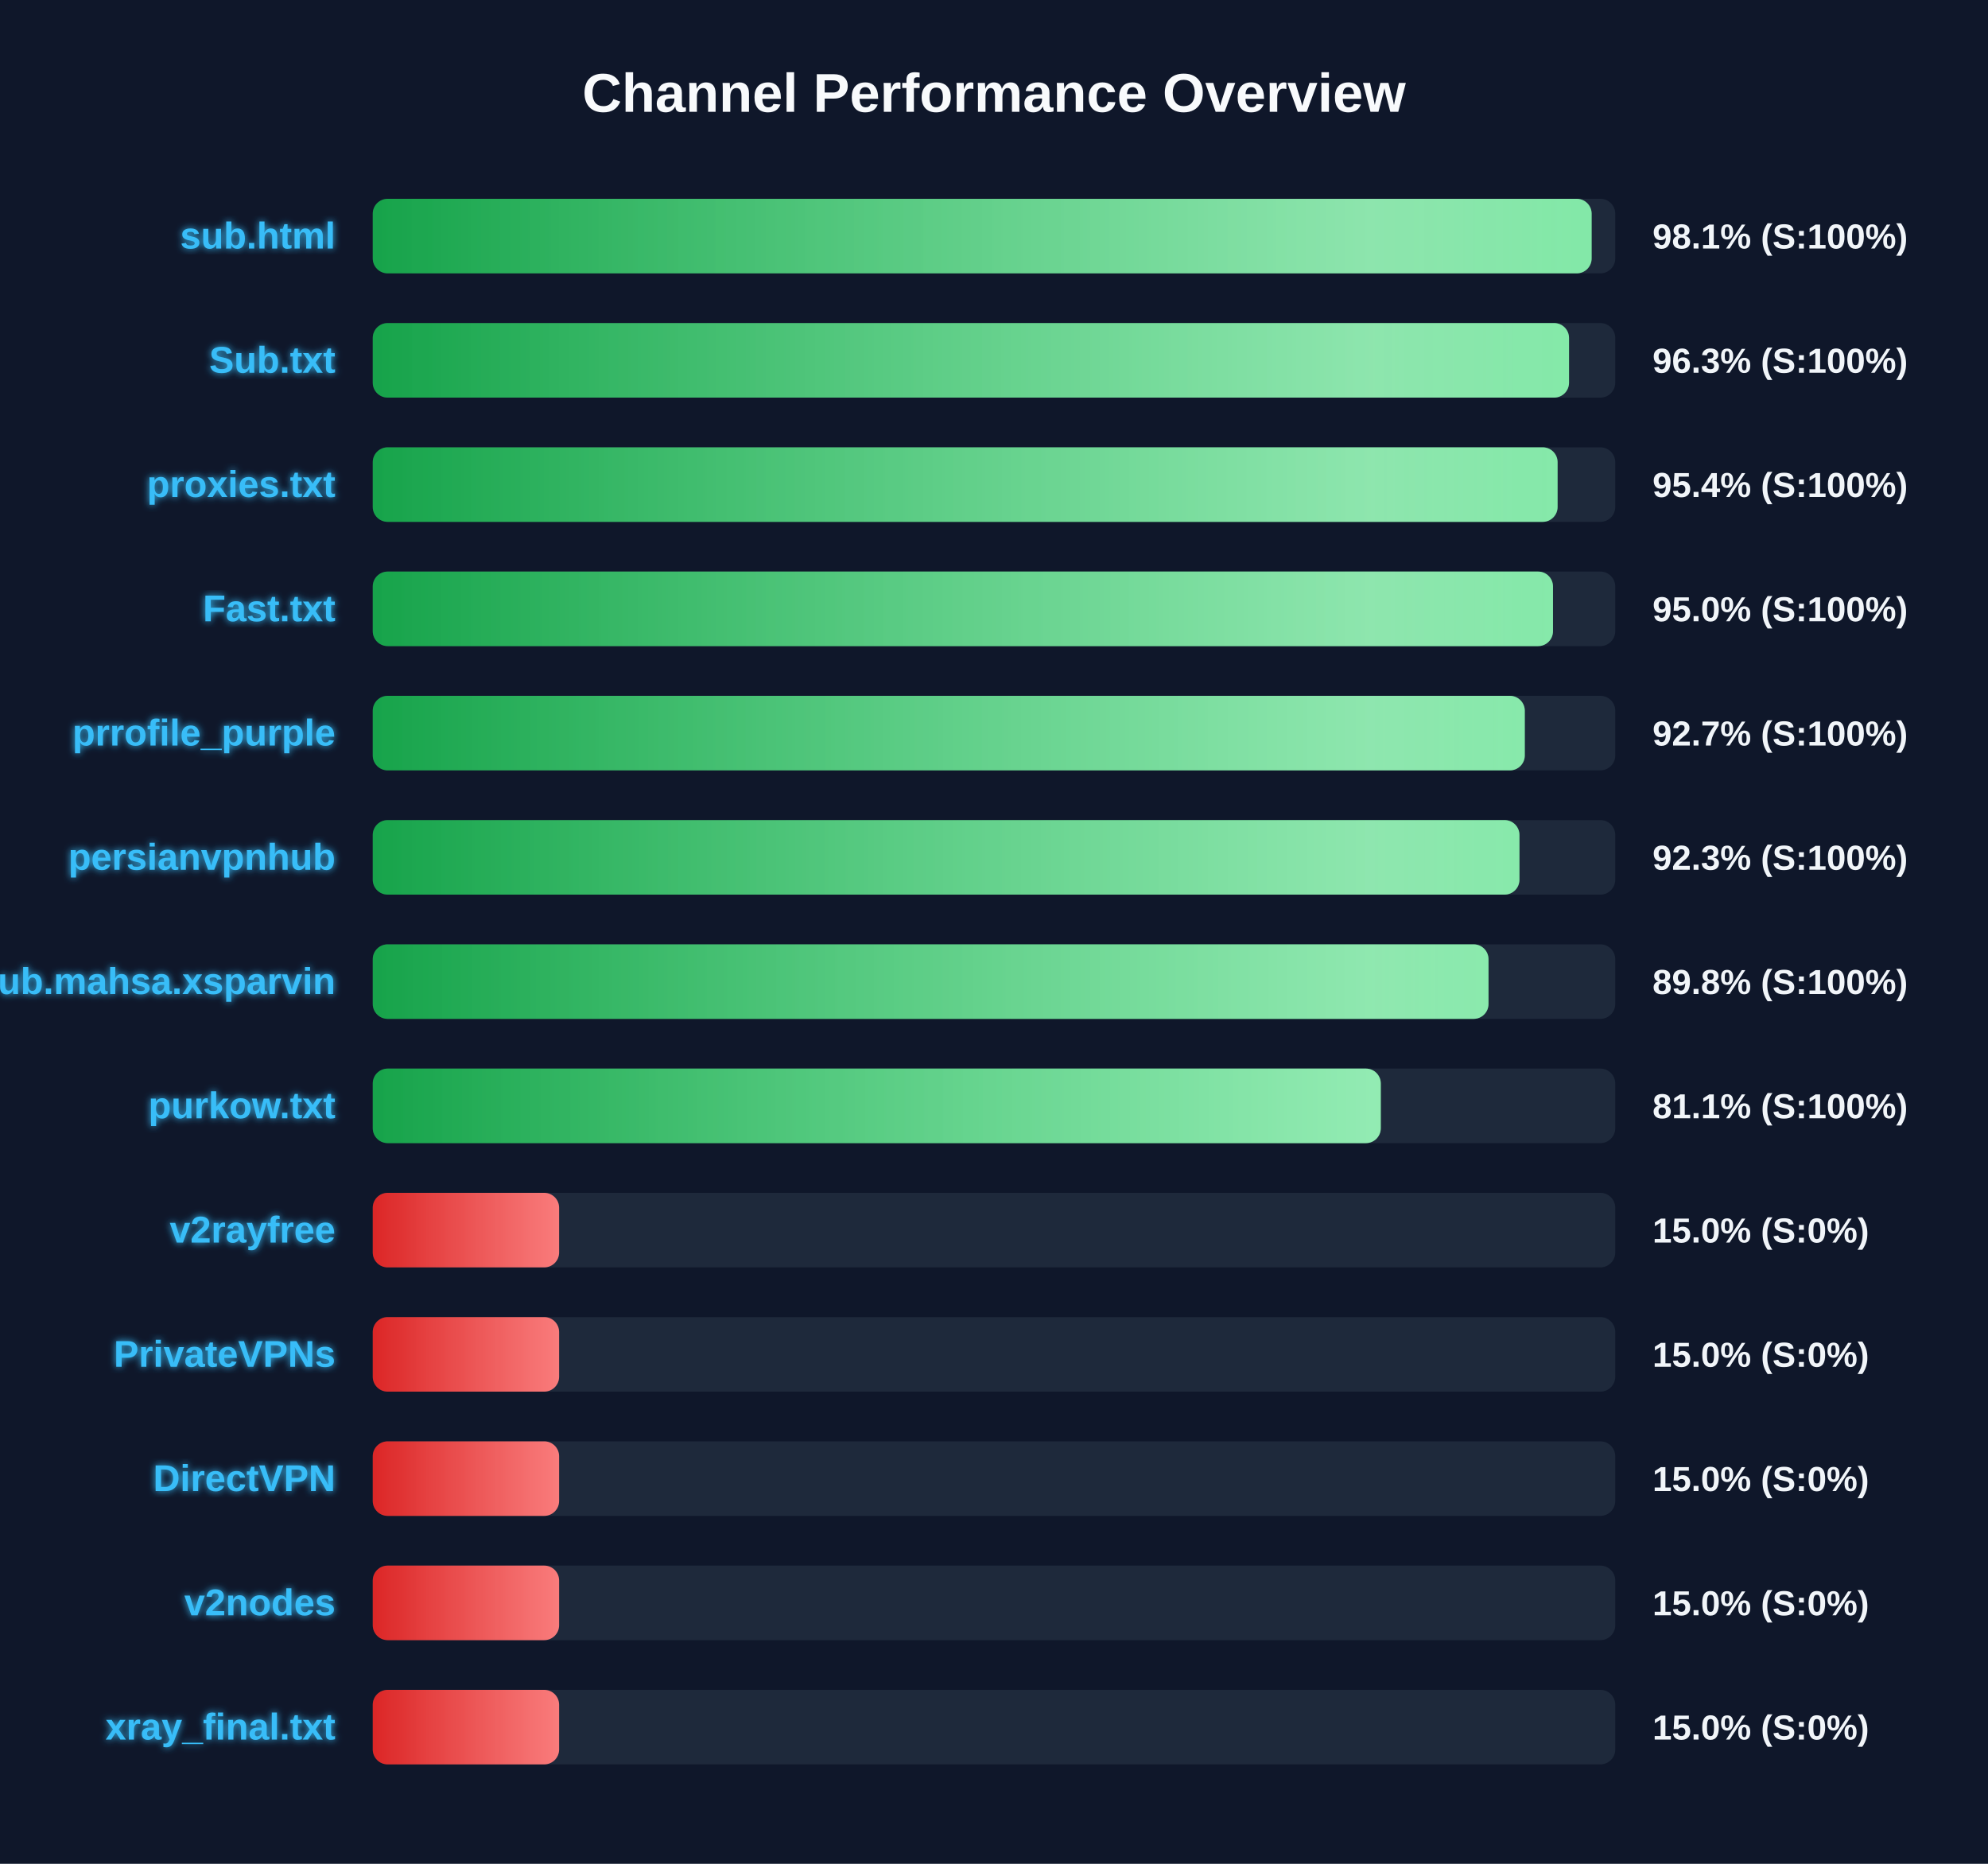
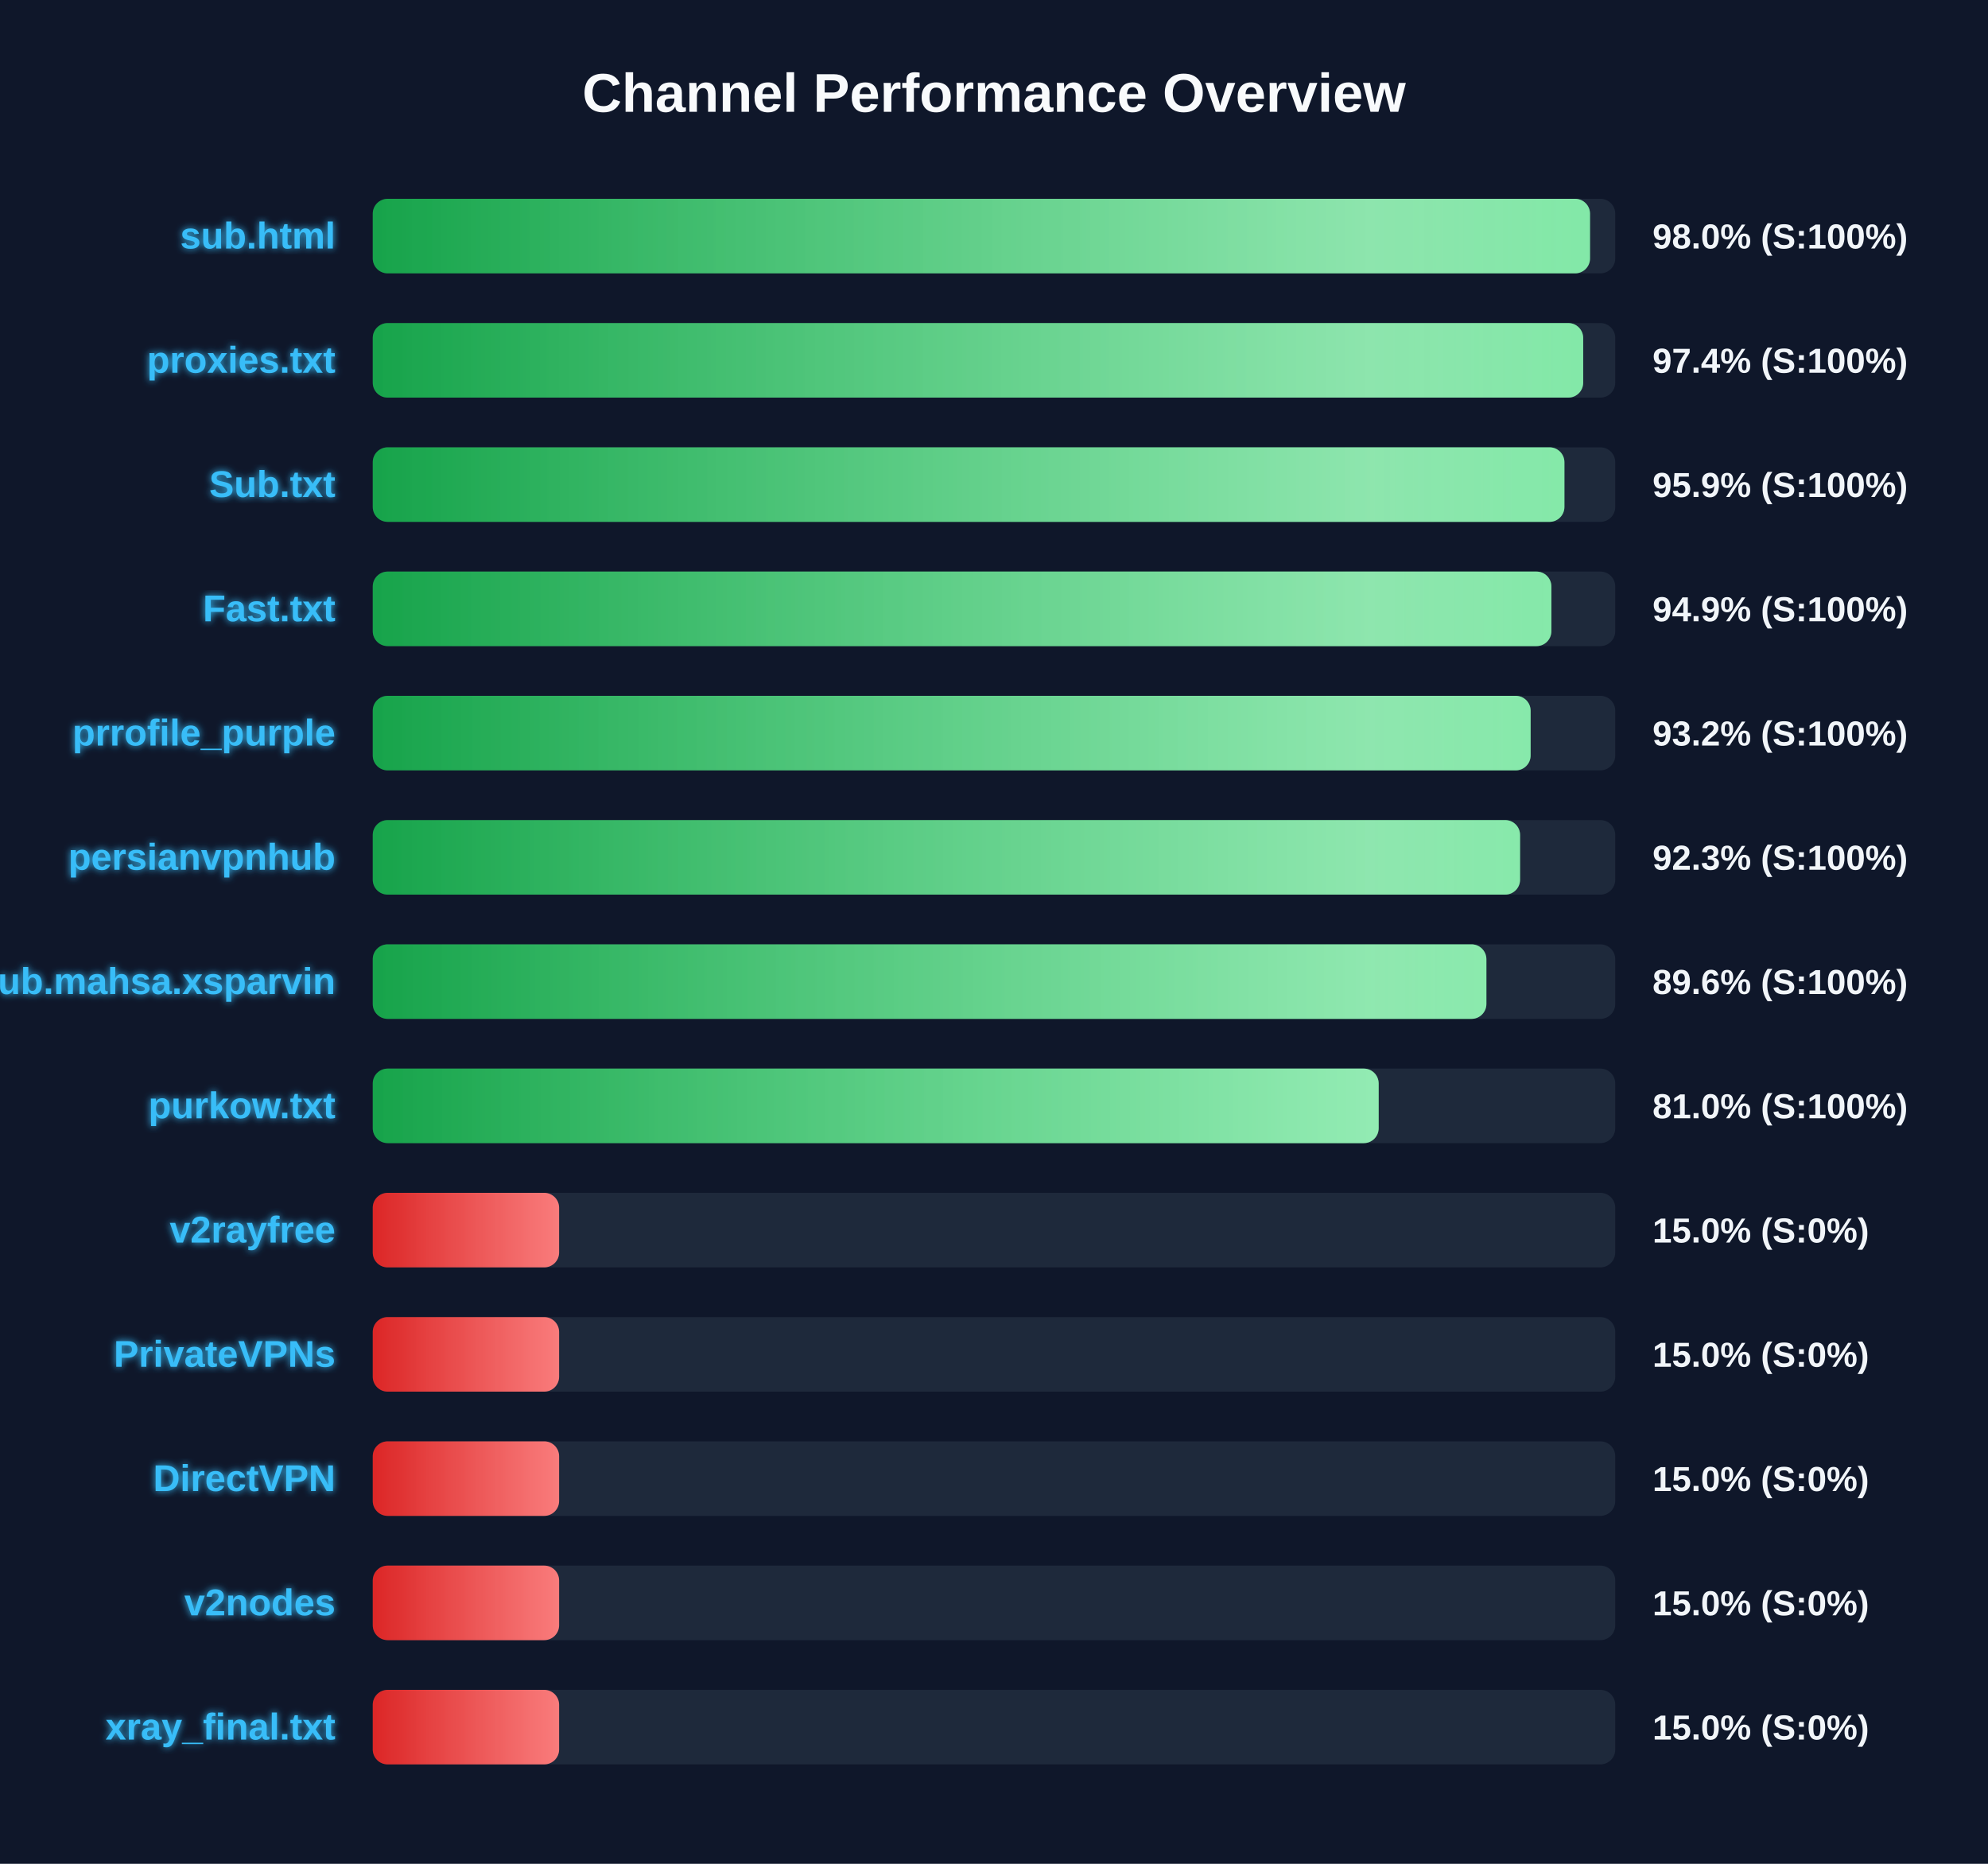
<svg xmlns="http://www.w3.org/2000/svg" width="800" height="750" version="1.1">
  <defs>
    <linearGradient id="grad-green" x1="0%" y1="0%" x2="100%" y2="0%">
      <stop offset="0%" stop-color="#16a34a" />
      <stop offset="100%" stop-color="#4ade80" />
    </linearGradient>
    <linearGradient id="grad-yellow" x1="0%" y1="0%" x2="100%" y2="0%">
      <stop offset="0%" stop-color="#ca8a04" />
      <stop offset="100%" stop-color="#fde047" />
    </linearGradient>
    <linearGradient id="grad-red" x1="0%" y1="0%" x2="100%" y2="0%">
      <stop offset="0%" stop-color="#dc2626" />
      <stop offset="100%" stop-color="#f87171" />
    </linearGradient>
    <linearGradient id="shimmer" x1="0%" y1="0%" x2="100%" y2="0%">
      <stop offset="0%" stop-color="rgba(255,255,255,0)" />
      <stop offset="50%" stop-color="rgba(255,255,255,0.4)" />
      <stop offset="100%" stop-color="rgba(255,255,255,0)" />
    </linearGradient>
    <filter id="glow" x="-20%" y="-20%" width="140%" height="140%">
      <feGaussianBlur stdDeviation="1.5" result="blur" />
      <feComposite in="SourceGraphic" in2="blur" operator="over" />
    </filter>
  </defs>
  <style>
        .bg-rect { fill: #0f172a; }
        .title { font: bold 22px 'Segoe UI', Arial, sans-serif; fill: #f8fafc; }
        .row { font: bold 15px 'Segoe UI', Arial, sans-serif; fill: #38bdf8; filter: url(#glow); }
        .score { font: bold 14px 'Segoe UI', Arial, sans-serif; fill: #f1f5f9; }
        @keyframes shimmer-anim {
            0% { transform: translateX(-100%); }
            100% { transform: translateX(200%); }
        }
        .shimmer-rect {
            animation: shimmer-anim 2.5s infinite linear;
        }
    </style>
  <rect width="100%" height="100%" class="bg-rect" />
  <text x="400" y="45" text-anchor="middle" class="title">Channel Performance Overview</text>
  <rect x="150" y="80" width="500" height="30" fill="#1e293b" rx="6" />
  <clipPath id="clip-0">
-     <rect x="150" y="80" width="490.5" height="30" rx="6" />
+     <rect x="150" y="80" width="489.85" height="30" rx="6" />
  </clipPath>
-   <rect x="150" y="80" width="490.5" height="30" fill="url(#grad-green)" rx="6" />
+   <rect x="150" y="80" width="489.85" height="30" fill="url(#grad-green)" rx="6" />
  <g clip-path="url(#clip-0)">
    <rect x="150" y="80" width="100%" height="30" fill="url(#shimmer)" class="shimmer-rect" />
  </g>
  <text x="135" y="100" text-anchor="end" class="row">sub.html</text>
-   <text x="665" y="100" text-anchor="start" class="score">98.1% (S:100%)</text>
+   <text x="665" y="100" text-anchor="start" class="score">98.0% (S:100%)</text>
  <rect x="150" y="130" width="500" height="30" fill="#1e293b" rx="6" />
  <clipPath id="clip-1">
-     <rect x="150" y="130" width="481.4" height="30" rx="6" />
+     <rect x="150" y="130" width="487.1" height="30" rx="6" />
  </clipPath>
-   <rect x="150" y="130" width="481.4" height="30" fill="url(#grad-green)" rx="6" />
+   <rect x="150" y="130" width="487.1" height="30" fill="url(#grad-green)" rx="6" />
  <g clip-path="url(#clip-1)">
    <rect x="150" y="130" width="100%" height="30" fill="url(#shimmer)" class="shimmer-rect" />
  </g>
-   <text x="135" y="150" text-anchor="end" class="row">Sub.txt</text>
-   <text x="665" y="150" text-anchor="start" class="score">96.3% (S:100%)</text>
+   <text x="135" y="150" text-anchor="end" class="row">proxies.txt</text>
+   <text x="665" y="150" text-anchor="start" class="score">97.4% (S:100%)</text>
  <rect x="150" y="180" width="500" height="30" fill="#1e293b" rx="6" />
  <clipPath id="clip-2">
-     <rect x="150" y="180" width="476.8" height="30" rx="6" />
+     <rect x="150" y="180" width="479.55" height="30" rx="6" />
  </clipPath>
-   <rect x="150" y="180" width="476.8" height="30" fill="url(#grad-green)" rx="6" />
+   <rect x="150" y="180" width="479.55" height="30" fill="url(#grad-green)" rx="6" />
  <g clip-path="url(#clip-2)">
    <rect x="150" y="180" width="100%" height="30" fill="url(#shimmer)" class="shimmer-rect" />
  </g>
-   <text x="135" y="200" text-anchor="end" class="row">proxies.txt</text>
-   <text x="665" y="200" text-anchor="start" class="score">95.4% (S:100%)</text>
+   <text x="135" y="200" text-anchor="end" class="row">Sub.txt</text>
+   <text x="665" y="200" text-anchor="start" class="score">95.9% (S:100%)</text>
  <rect x="150" y="230" width="500" height="30" fill="#1e293b" rx="6" />
  <clipPath id="clip-3">
-     <rect x="150" y="230" width="474.95" height="30" rx="6" />
+     <rect x="150" y="230" width="474.3" height="30" rx="6" />
  </clipPath>
-   <rect x="150" y="230" width="474.95" height="30" fill="url(#grad-green)" rx="6" />
+   <rect x="150" y="230" width="474.3" height="30" fill="url(#grad-green)" rx="6" />
  <g clip-path="url(#clip-3)">
    <rect x="150" y="230" width="100%" height="30" fill="url(#shimmer)" class="shimmer-rect" />
  </g>
  <text x="135" y="250" text-anchor="end" class="row">Fast.txt</text>
-   <text x="665" y="250" text-anchor="start" class="score">95.0% (S:100%)</text>
+   <text x="665" y="250" text-anchor="start" class="score">94.9% (S:100%)</text>
  <rect x="150" y="280" width="500" height="30" fill="#1e293b" rx="6" />
  <clipPath id="clip-4">
-     <rect x="150" y="280" width="463.6" height="30" rx="6" />
+     <rect x="150" y="280" width="465.95" height="30" rx="6" />
  </clipPath>
-   <rect x="150" y="280" width="463.6" height="30" fill="url(#grad-green)" rx="6" />
+   <rect x="150" y="280" width="465.95" height="30" fill="url(#grad-green)" rx="6" />
  <g clip-path="url(#clip-4)">
    <rect x="150" y="280" width="100%" height="30" fill="url(#shimmer)" class="shimmer-rect" />
  </g>
  <text x="135" y="300" text-anchor="end" class="row">prrofile_purple</text>
-   <text x="665" y="300" text-anchor="start" class="score">92.7% (S:100%)</text>
+   <text x="665" y="300" text-anchor="start" class="score">93.2% (S:100%)</text>
  <rect x="150" y="330" width="500" height="30" fill="#1e293b" rx="6" />
  <clipPath id="clip-5">
-     <rect x="150" y="330" width="461.45" height="30" rx="6" />
+     <rect x="150" y="330" width="461.7" height="30" rx="6" />
  </clipPath>
-   <rect x="150" y="330" width="461.45" height="30" fill="url(#grad-green)" rx="6" />
+   <rect x="150" y="330" width="461.7" height="30" fill="url(#grad-green)" rx="6" />
  <g clip-path="url(#clip-5)">
    <rect x="150" y="330" width="100%" height="30" fill="url(#shimmer)" class="shimmer-rect" />
  </g>
  <text x="135" y="350" text-anchor="end" class="row">persianvpnhub</text>
  <text x="665" y="350" text-anchor="start" class="score">92.3% (S:100%)</text>
  <rect x="150" y="380" width="500" height="30" fill="#1e293b" rx="6" />
  <clipPath id="clip-6">
-     <rect x="150" y="380" width="449.0" height="30" rx="6" />
+     <rect x="150" y="380" width="448.15" height="30" rx="6" />
  </clipPath>
-   <rect x="150" y="380" width="449.0" height="30" fill="url(#grad-green)" rx="6" />
+   <rect x="150" y="380" width="448.15" height="30" fill="url(#grad-green)" rx="6" />
  <g clip-path="url(#clip-6)">
    <rect x="150" y="380" width="100%" height="30" fill="url(#shimmer)" class="shimmer-rect" />
  </g>
  <text x="135" y="400" text-anchor="end" class="row">Sub.mahsa.xsparvin</text>
-   <text x="665" y="400" text-anchor="start" class="score">89.8% (S:100%)</text>
+   <text x="665" y="400" text-anchor="start" class="score">89.6% (S:100%)</text>
  <rect x="150" y="430" width="500" height="30" fill="#1e293b" rx="6" />
  <clipPath id="clip-7">
-     <rect x="150" y="430" width="405.65" height="30" rx="6" />
+     <rect x="150" y="430" width="404.8" height="30" rx="6" />
  </clipPath>
-   <rect x="150" y="430" width="405.65" height="30" fill="url(#grad-green)" rx="6" />
+   <rect x="150" y="430" width="404.8" height="30" fill="url(#grad-green)" rx="6" />
  <g clip-path="url(#clip-7)">
    <rect x="150" y="430" width="100%" height="30" fill="url(#shimmer)" class="shimmer-rect" />
  </g>
  <text x="135" y="450" text-anchor="end" class="row">purkow.txt</text>
-   <text x="665" y="450" text-anchor="start" class="score">81.1% (S:100%)</text>
+   <text x="665" y="450" text-anchor="start" class="score">81.0% (S:100%)</text>
  <rect x="150" y="480" width="500" height="30" fill="#1e293b" rx="6" />
  <clipPath id="clip-8">
    <rect x="150" y="480" width="75.0" height="30" rx="6" />
  </clipPath>
  <rect x="150" y="480" width="75.0" height="30" fill="url(#grad-red)" rx="6" />
  <g clip-path="url(#clip-8)">
    <rect x="150" y="480" width="100%" height="30" fill="url(#shimmer)" class="shimmer-rect" />
  </g>
  <text x="135" y="500" text-anchor="end" class="row">v2rayfree</text>
  <text x="665" y="500" text-anchor="start" class="score">15.0% (S:0%)</text>
  <rect x="150" y="530" width="500" height="30" fill="#1e293b" rx="6" />
  <clipPath id="clip-9">
    <rect x="150" y="530" width="75.0" height="30" rx="6" />
  </clipPath>
  <rect x="150" y="530" width="75.0" height="30" fill="url(#grad-red)" rx="6" />
  <g clip-path="url(#clip-9)">
    <rect x="150" y="530" width="100%" height="30" fill="url(#shimmer)" class="shimmer-rect" />
  </g>
  <text x="135" y="550" text-anchor="end" class="row">PrivateVPNs</text>
  <text x="665" y="550" text-anchor="start" class="score">15.0% (S:0%)</text>
  <rect x="150" y="580" width="500" height="30" fill="#1e293b" rx="6" />
  <clipPath id="clip-10">
    <rect x="150" y="580" width="75.0" height="30" rx="6" />
  </clipPath>
  <rect x="150" y="580" width="75.0" height="30" fill="url(#grad-red)" rx="6" />
  <g clip-path="url(#clip-10)">
    <rect x="150" y="580" width="100%" height="30" fill="url(#shimmer)" class="shimmer-rect" />
  </g>
  <text x="135" y="600" text-anchor="end" class="row">DirectVPN</text>
  <text x="665" y="600" text-anchor="start" class="score">15.0% (S:0%)</text>
  <rect x="150" y="630" width="500" height="30" fill="#1e293b" rx="6" />
  <clipPath id="clip-11">
    <rect x="150" y="630" width="75.0" height="30" rx="6" />
  </clipPath>
  <rect x="150" y="630" width="75.0" height="30" fill="url(#grad-red)" rx="6" />
  <g clip-path="url(#clip-11)">
    <rect x="150" y="630" width="100%" height="30" fill="url(#shimmer)" class="shimmer-rect" />
  </g>
  <text x="135" y="650" text-anchor="end" class="row">v2nodes</text>
  <text x="665" y="650" text-anchor="start" class="score">15.0% (S:0%)</text>
  <rect x="150" y="680" width="500" height="30" fill="#1e293b" rx="6" />
  <clipPath id="clip-12">
    <rect x="150" y="680" width="75.0" height="30" rx="6" />
  </clipPath>
  <rect x="150" y="680" width="75.0" height="30" fill="url(#grad-red)" rx="6" />
  <g clip-path="url(#clip-12)">
    <rect x="150" y="680" width="100%" height="30" fill="url(#shimmer)" class="shimmer-rect" />
  </g>
  <text x="135" y="700" text-anchor="end" class="row">xray_final.txt</text>
  <text x="665" y="700" text-anchor="start" class="score">15.0% (S:0%)</text>
</svg>
